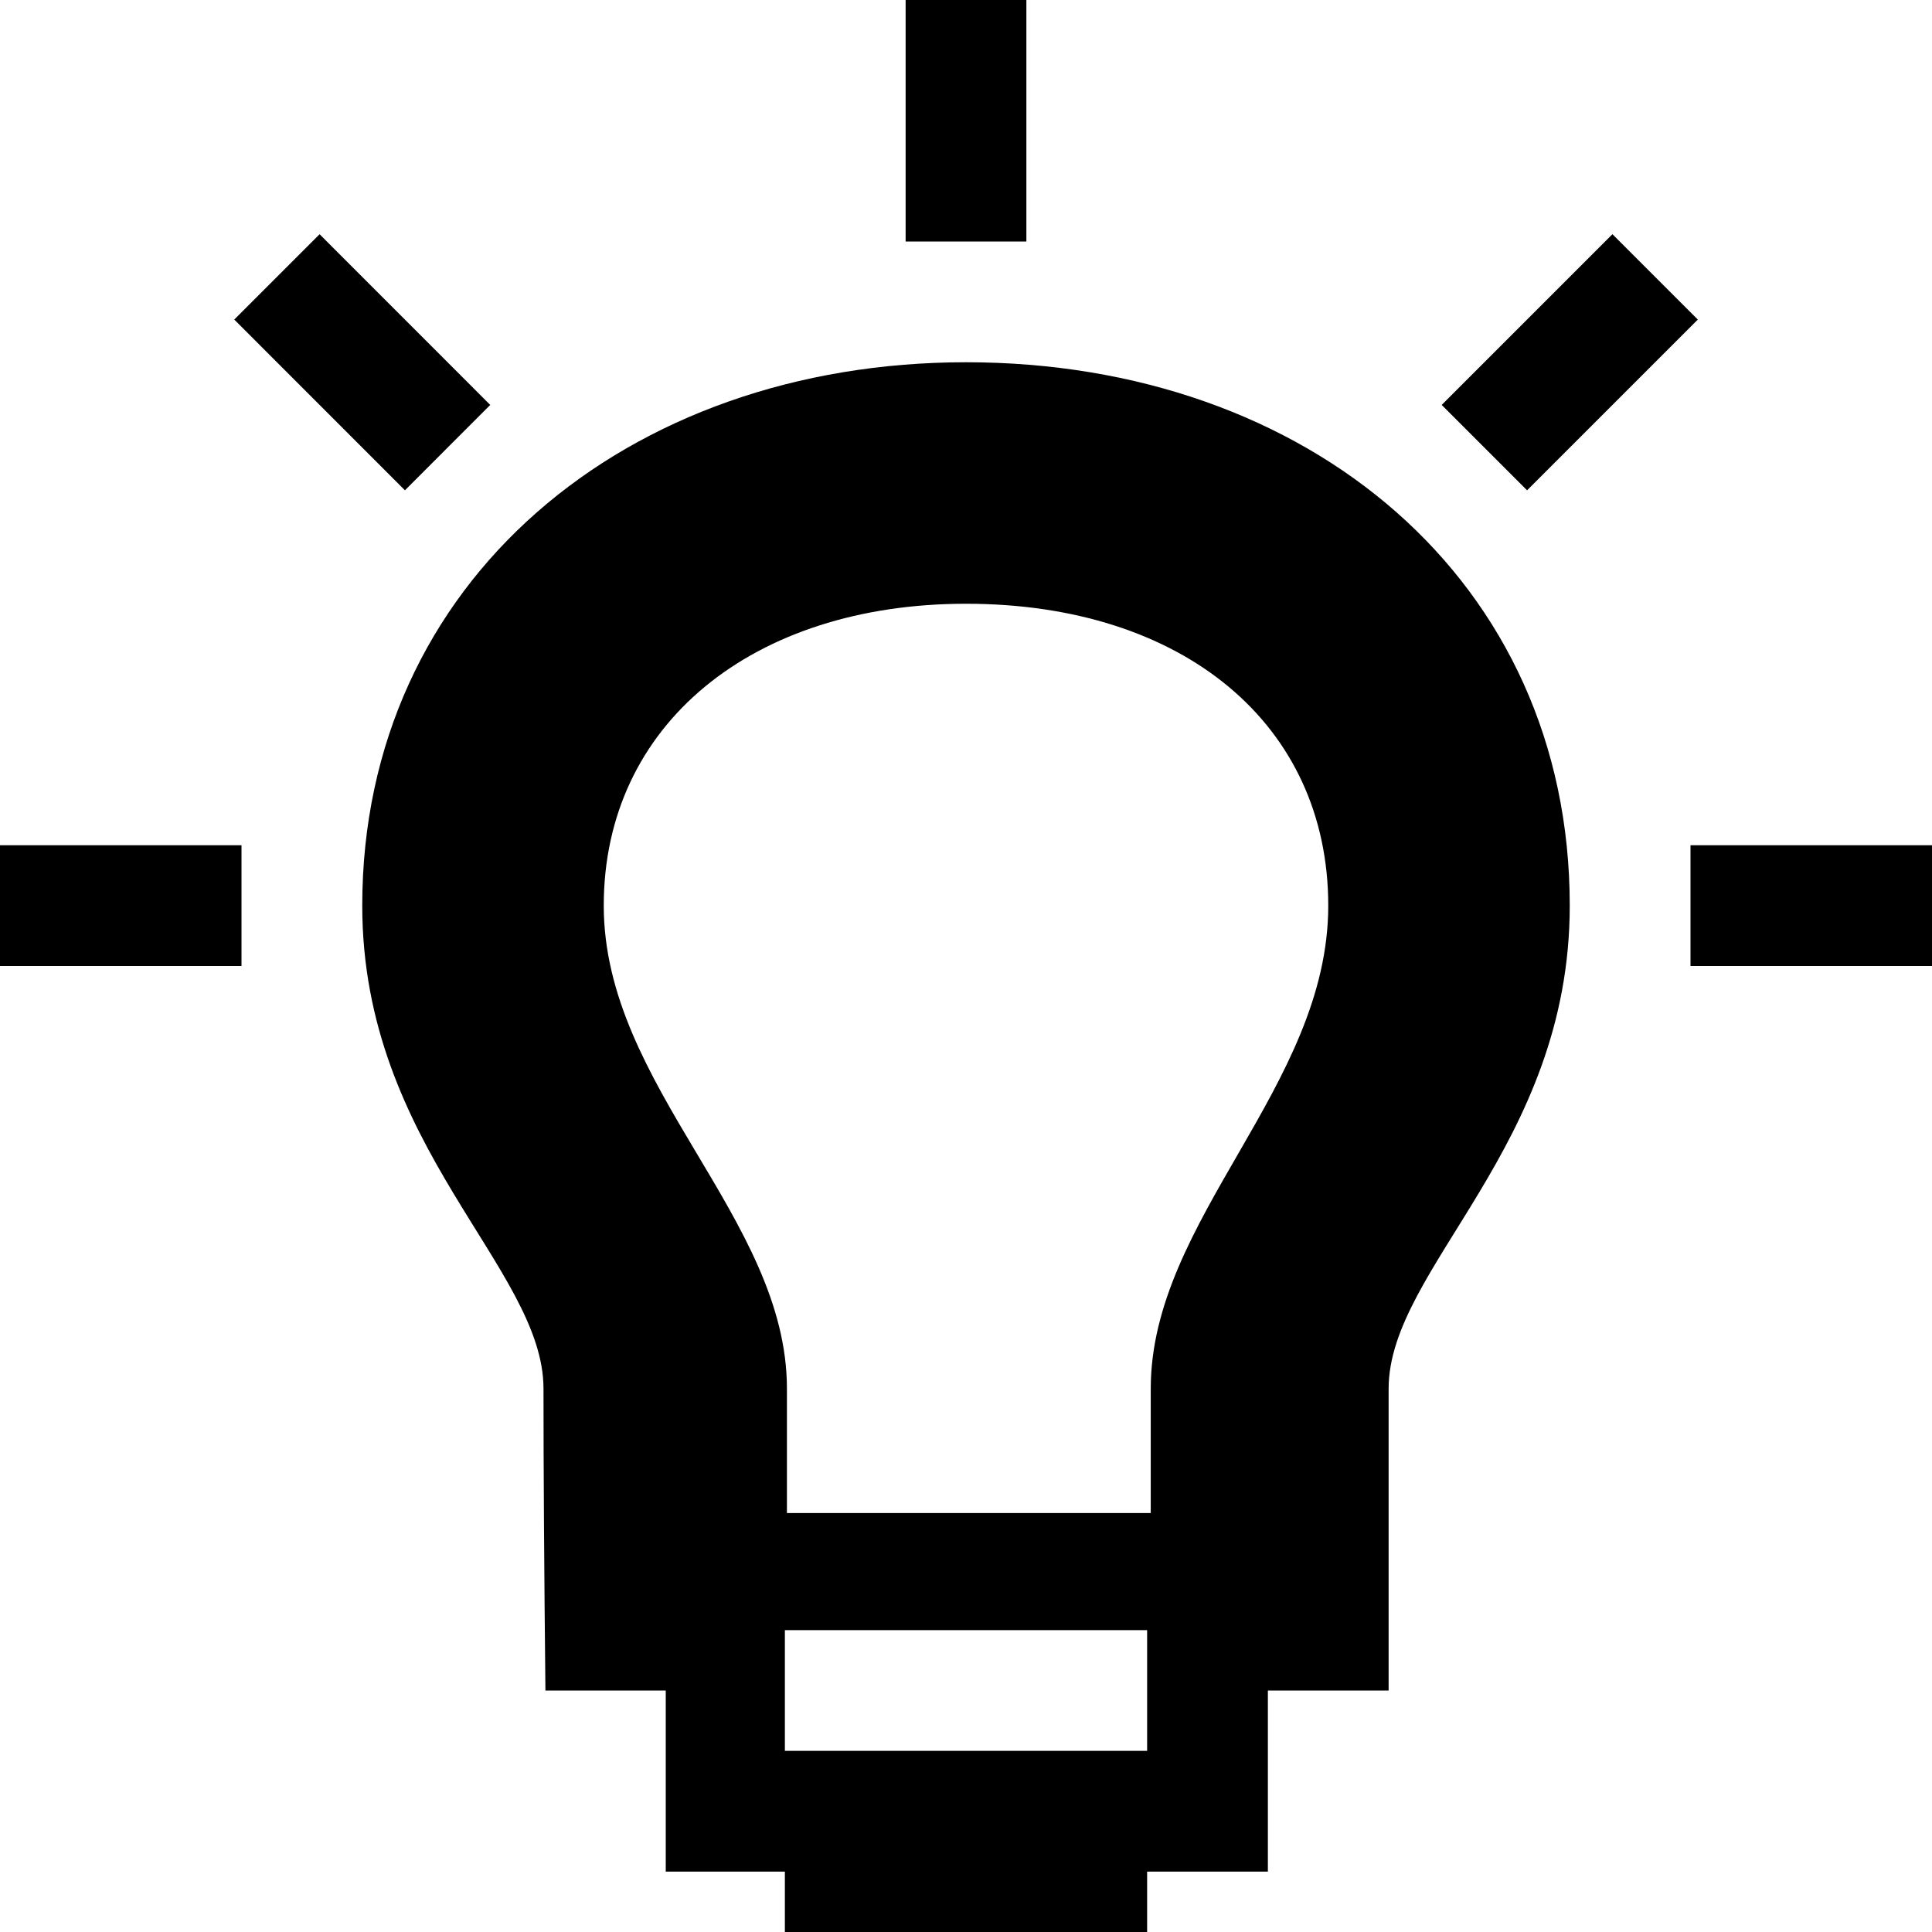
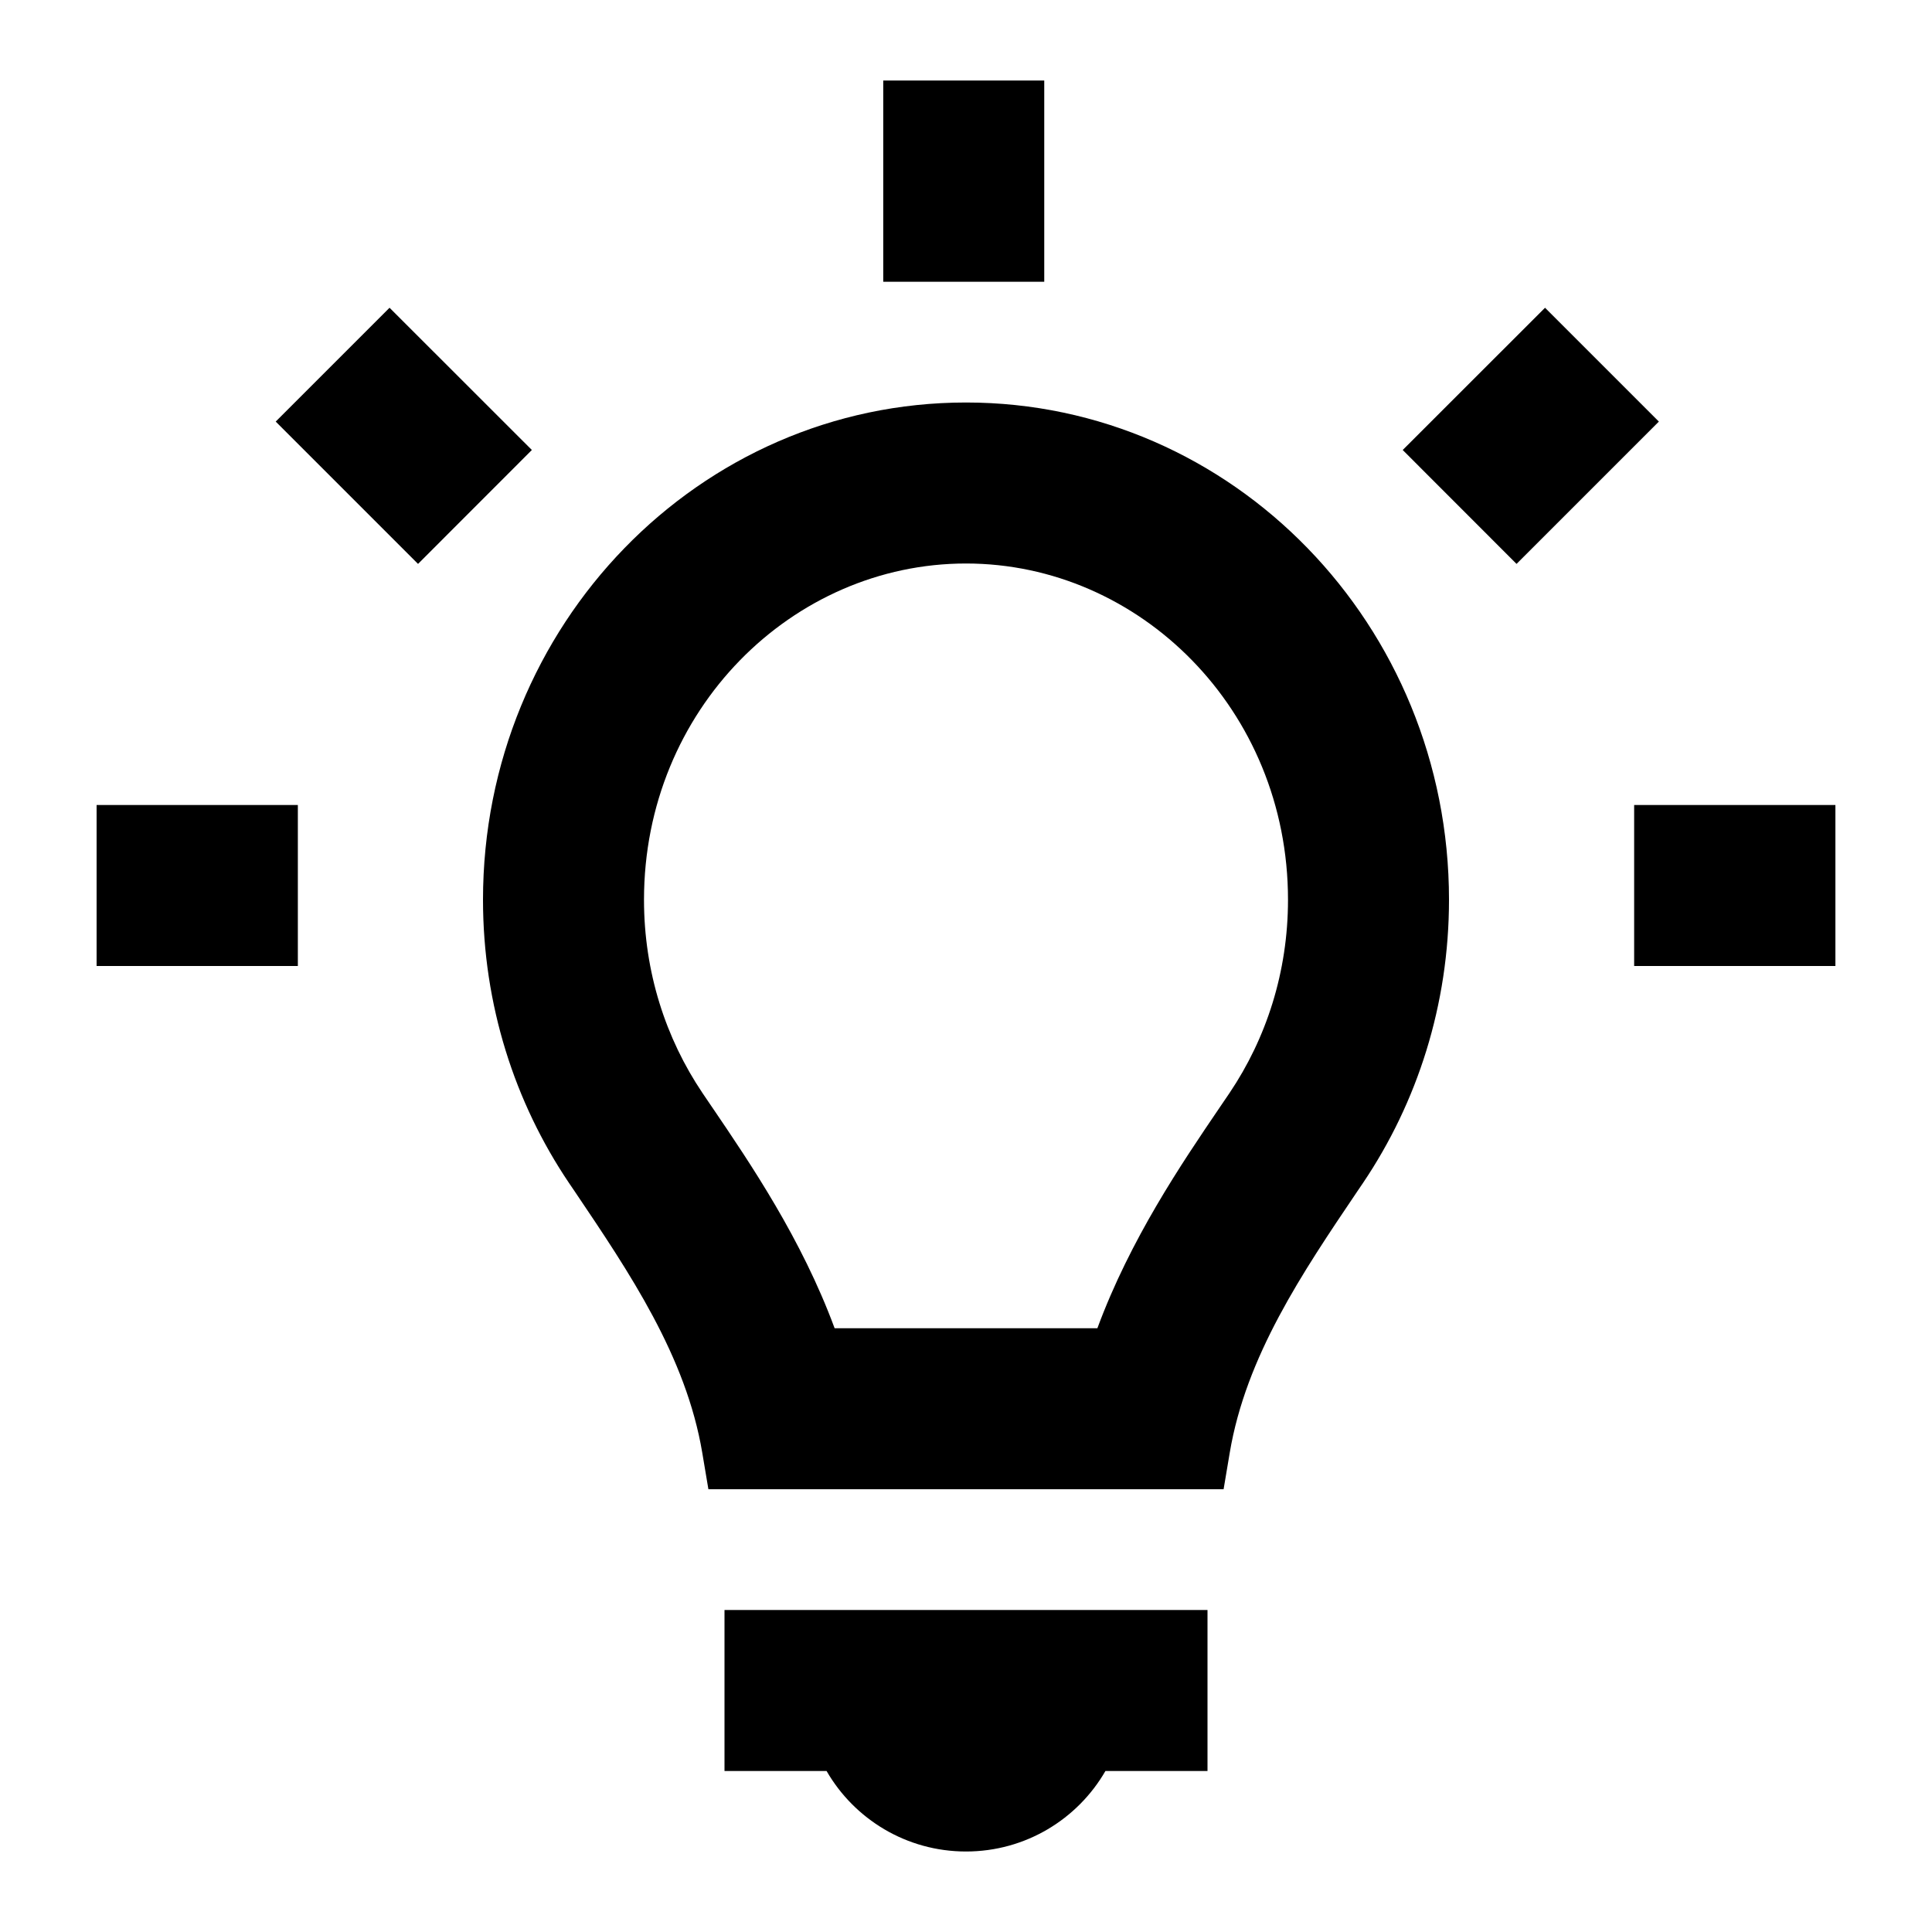
- <svg xmlns="http://www.w3.org/2000/svg" viewBox="0 0 32 32">
-   <path fill-rule="evenodd" d="M32 14v2h-4v-2h4zM4 14v2H0v-2h4zM26.707 3.879l1.414 1.414-2.828 2.828-1.414-1.414 2.828-2.828zm-21.414 0L8.12 6.707 6.707 8.121 3.88 5.293l1.414-1.414zM17 0v4h-2V0h2zm2 32h-6v-1h-1.973v-3H9.034c-.021-2-.032-3.667-.032-5C9.002 21 6 19 6 15c0-5.376 4.383-9 10-9 5.665 0 10.001 3.613 10 9 0 4-3 6-3 8v5h-2v3h-2v1zm.06-9c0-2.808 2.94-5 2.94-8s-2.4-5-6-5c-3.535 0-6 2-6 5s3.034 5.176 3.034 8v2.061h6.026V23zM13 27h6v2h-6v-2z" />
+ <svg xmlns="http://www.w3.org/2000/svg" viewBox="0 0 24 24">
+   <path fill-rule="evenodd" clip-rule="evenodd" d="M10.972 1V3.5H12.972V1H10.972ZM16 11.177C16 12.077 15.729 12.901 15.274 13.577C15.234 13.635 15.193 13.696 15.151 13.758C14.676 14.457 14.041 15.393 13.632 16.5H10.368C9.959 15.393 9.324 14.457 8.849 13.758L8.848 13.757C8.806 13.695 8.766 13.635 8.726 13.577C8.271 12.901 8 12.077 8 11.177C8 8.815 9.845 7 12 7C14.155 7 16 8.815 16 11.177ZM8.8 18.5H15.2L15.276 18.048C15.477 16.849 16.178 15.811 16.86 14.801L16.932 14.695C17.605 13.697 18 12.484 18 11.177C18 7.765 15.314 5 12 5C8.686 5 6 7.765 6 11.177C6 12.484 6.395 13.697 7.068 14.695L7.14 14.801C7.821 15.811 8.523 16.849 8.724 18.048L8.8 18.5ZM9 22H10.268C10.613 22.598 11.26 23 12 23C12.74 23 13.387 22.598 13.732 22H15V20H9V22ZM3.425 5.237L5.193 7.005L6.607 5.59L4.839 3.823L3.425 5.237ZM18.839 7.005L20.607 5.237L19.193 3.823L17.425 5.59L18.839 7.005ZM22.8 12H20.3V10H22.8V12ZM3.7 12H1.2V10H3.7V12Z" />
</svg>
